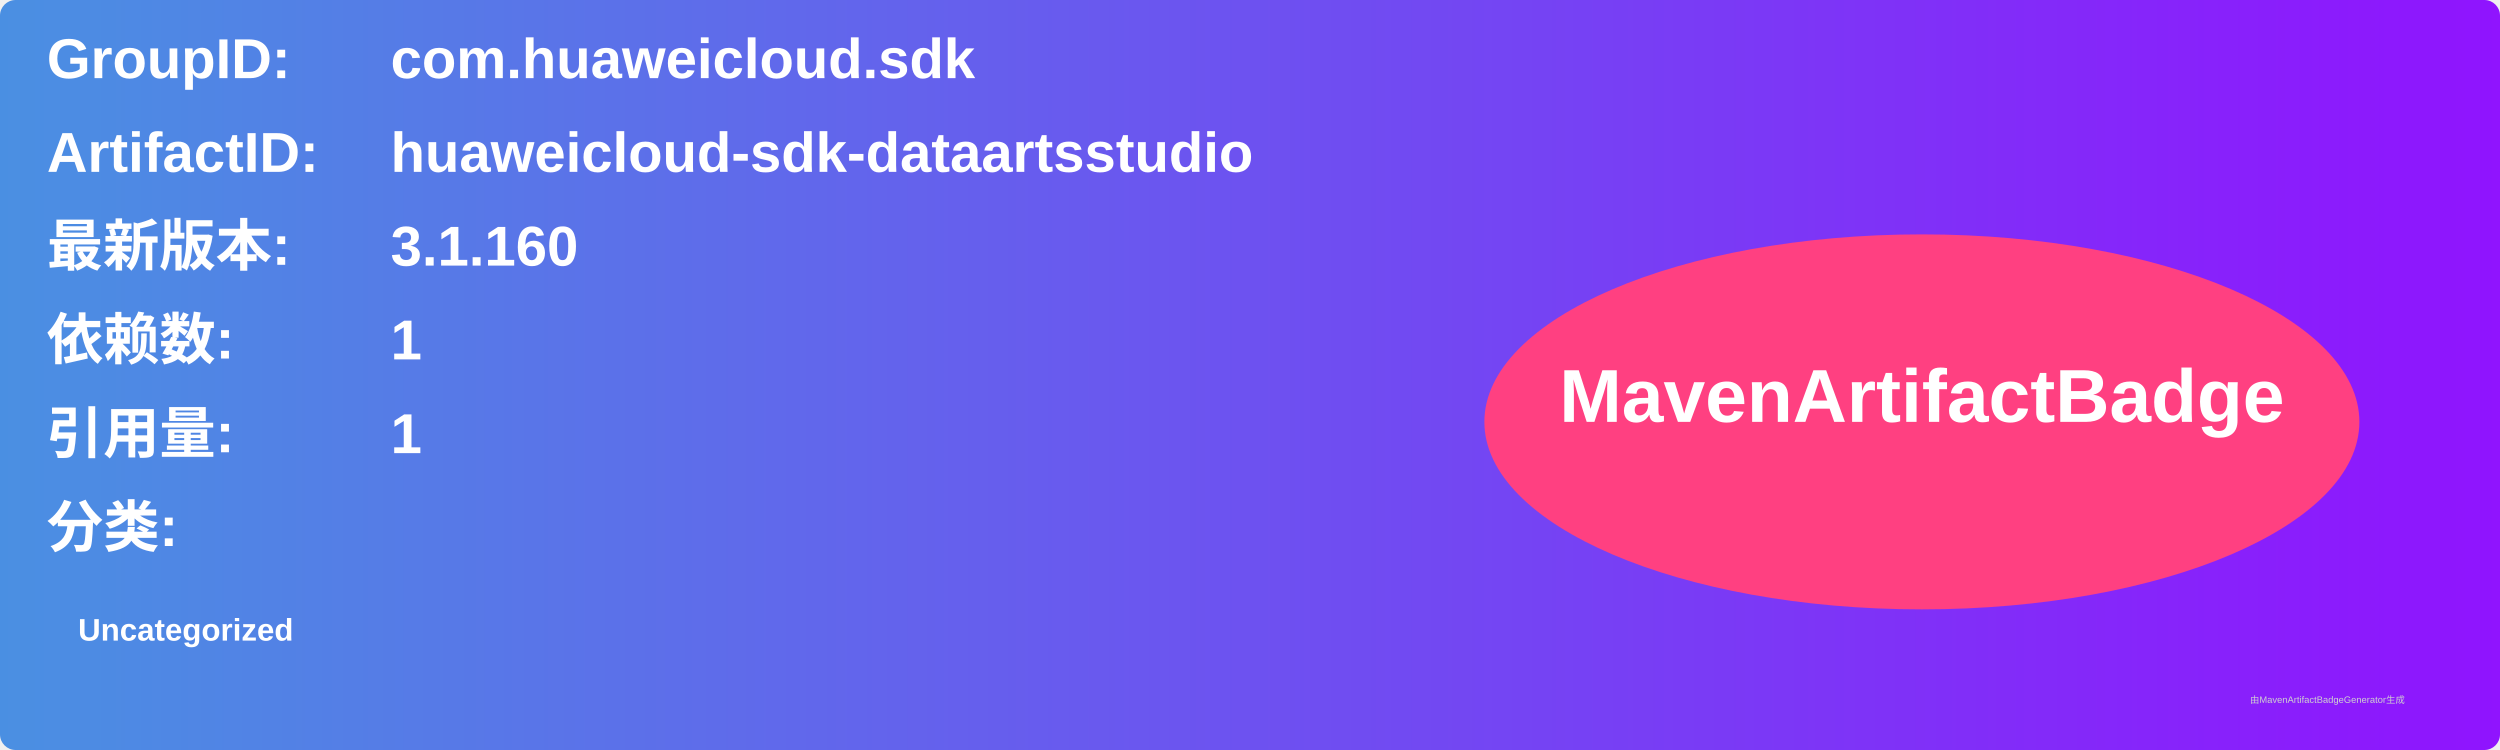
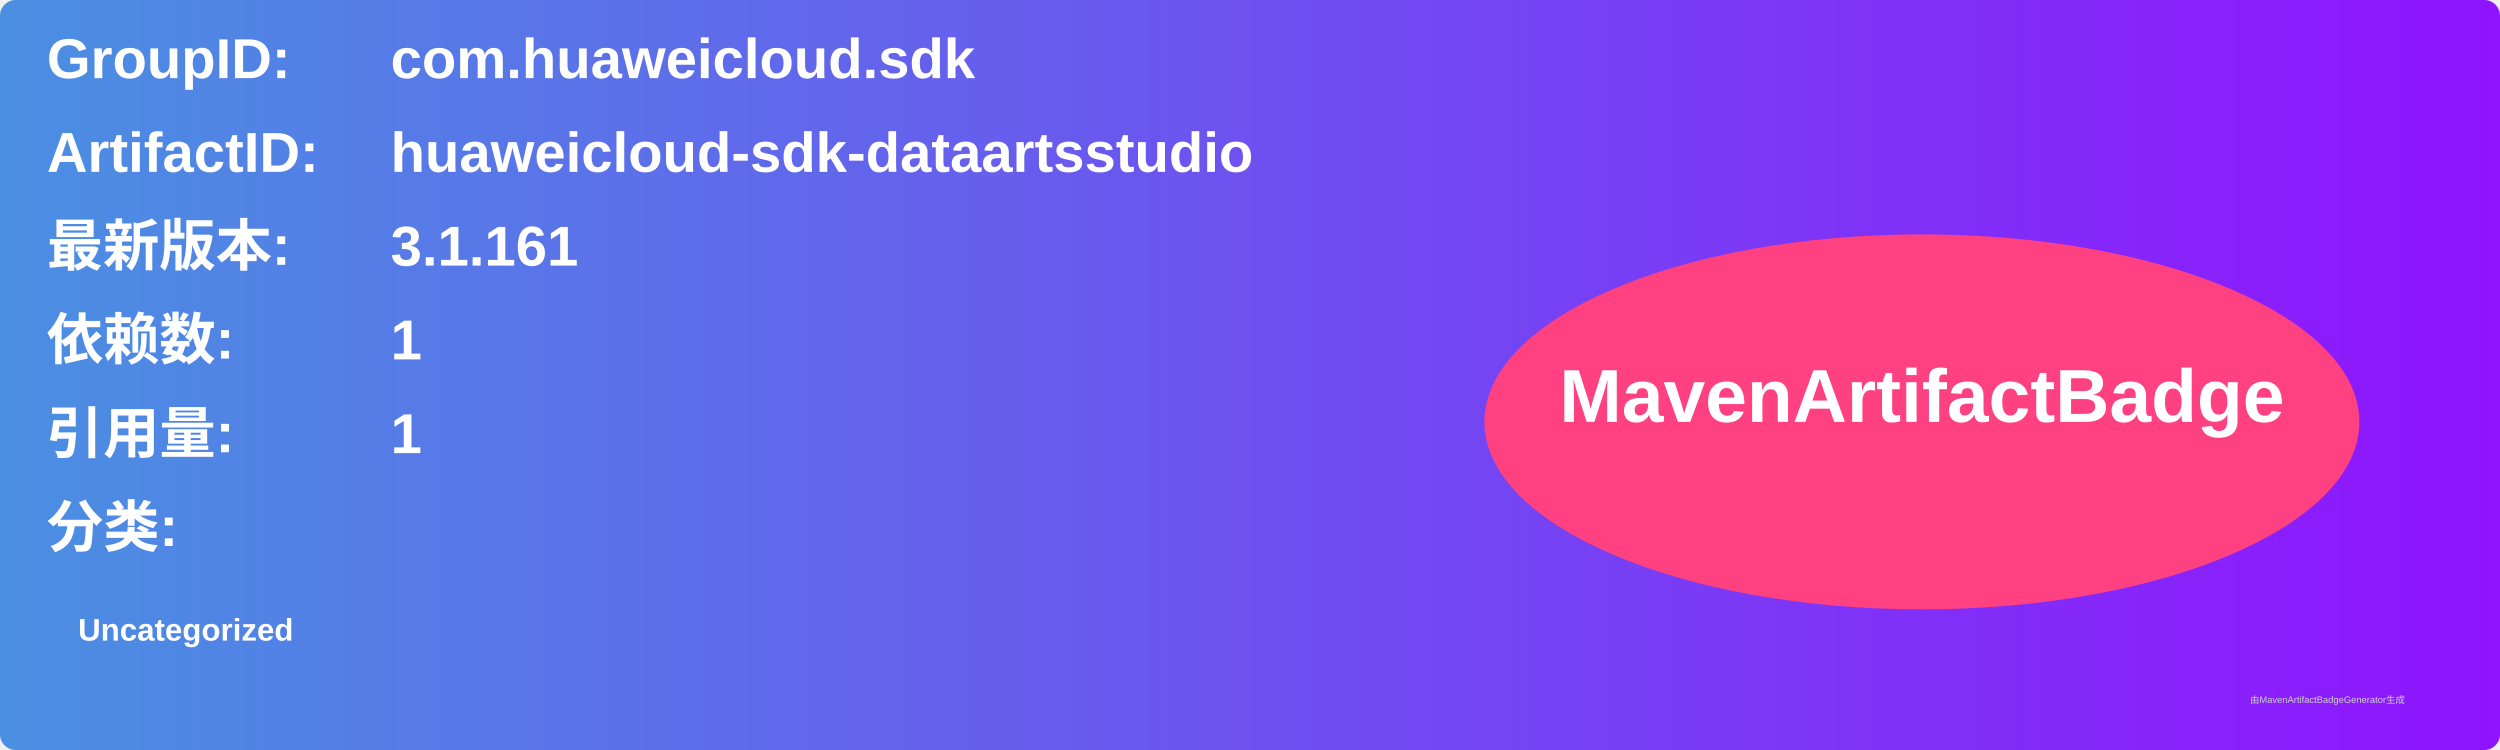
<svg xmlns="http://www.w3.org/2000/svg" width="800" height="240" viewBox="0 0 800 240">
  <linearGradient id="grad" x1="0%" y1="0%" x2="100%" y2="0%">
    <stop offset="0%" stop-color="#4a90e2" />
    <stop offset="100%" stop-color="#9013fe" />
  </linearGradient>
  <rect width="100%" height="100%" rx="5" ry="5" fill="url(#grad)" />
  <g transform="translate(15, 15)">
    <text x="0" y="10" font-family="Arial" font-size="18" fill="white" font-weight="bold" width="260">GroupID:</text>
    <text x="110" y="10" font-family="Arial" font-size="18" fill="white" font-weight="bold" width="460">com.huaweicloud.sdk</text>
    <text x="0" y="40" font-family="Arial" font-size="18" fill="white" font-weight="bold" width="260">ArtifactID:</text>
    <text x="110" y="40" font-family="Arial" font-size="18" fill="white" font-weight="bold" width="460">huaweicloud-sdk-dataartsstudio</text>
    <text x="0" y="70" font-family="Arial" font-size="18" fill="white" font-weight="bold">最新版本:</text>
    <text x="110" y="70" font-family="Arial" font-size="18" fill="white" font-weight="bold">
-       <tspan font-weight="bold">3.1.160</tspan>
+       <tspan font-weight="bold">3.1.161</tspan>
    </text>
    <text x="0" y="100" font-family="Arial" font-size="18" fill="white" font-weight="bold">依赖数: </text>
    <text x="110" y="100" font-family="Arial" font-size="18" fill="white">
      <tspan font-weight="bold">1</tspan>
    </text>
    <text x="0" y="130" font-family="Arial" font-size="18" fill="white" font-weight="bold">引用量: </text>
    <text x="110" y="130" font-family="Arial" font-size="18" fill="white">
      <tspan font-weight="bold">1</tspan>
    </text>
    <text x="0" y="160" font-family="Arial" font-size="18" fill="white" font-weight="bold">分类:</text>
    <text x="10" y="190" font-family="Arial" font-size="10" fill="white">
      <tspan font-weight="bold">Uncategorized</tspan>
    </text>
    <ellipse cx="600" cy="120" rx="140" ry="60" fill="#ff4081" />
    <text x="600" y="120" text-anchor="middle" font-family="Arial" font-size="24" fill="white" font-weight="bold">MavenArtifactBadge</text>
  </g>
  <text x="720" y="225" font-family="Arial" font-size="3" fill="#d0d0d0">由MavenArtifactBadgeGenerator生成</text>
</svg>
